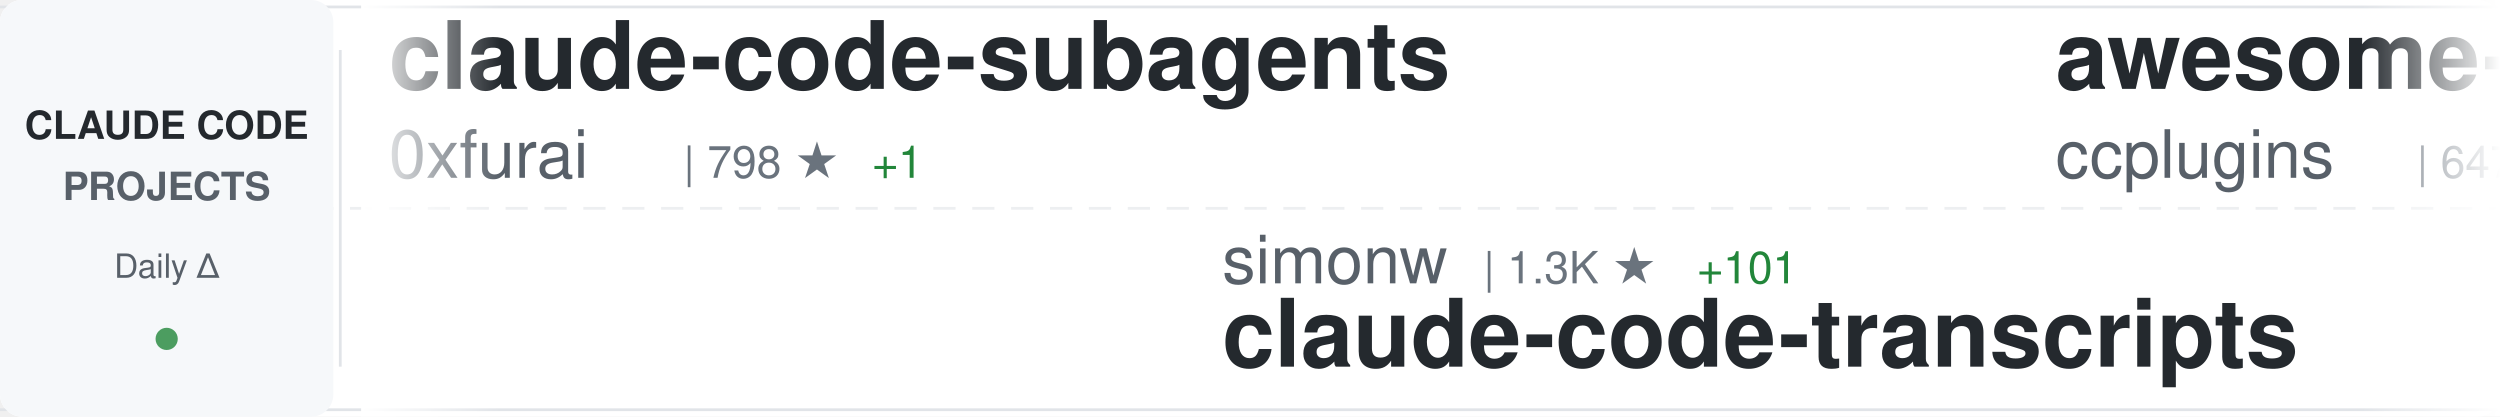
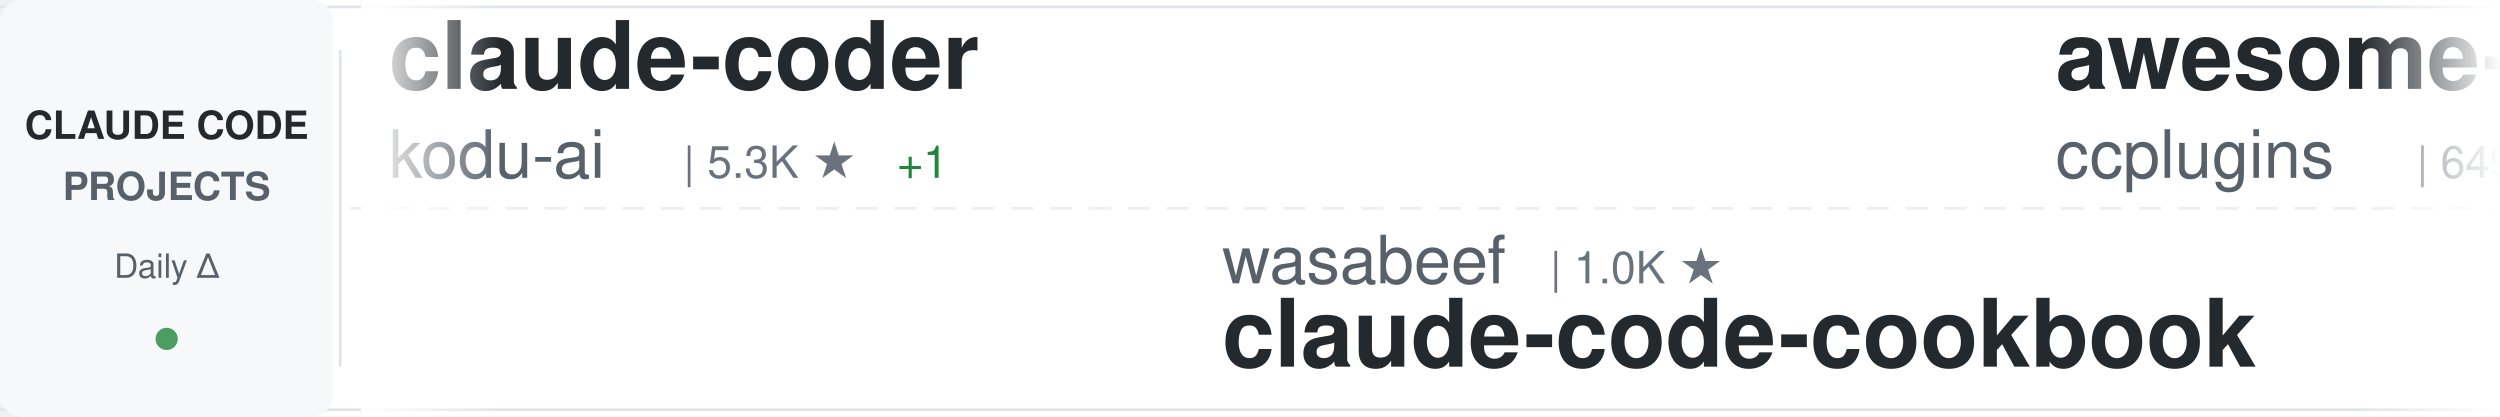
<svg xmlns="http://www.w3.org/2000/svg" width="900" height="150">
  <defs>
    <linearGradient id="awesomeLeftFade" x1="0%" y1="0%" x2="100%" y2="0%">
      <stop offset="0%" style="stop-color:#ffffff;stop-opacity:1" />
      <stop offset="100%" style="stop-color:#ffffff;stop-opacity:0" />
    </linearGradient>
    <linearGradient id="awesomeRightFade" x1="0%" y1="0%" x2="100%" y2="0%">
      <stop offset="0%" style="stop-color:#ffffff;stop-opacity:0" />
      <stop offset="100%" style="stop-color:#ffffff;stop-opacity:1" />
    </linearGradient>
  </defs>
  <rect width="900" height="150" fill="#ffffff" rx="8" />
  <rect x="0" y="2" width="900" height="1" fill="#e1e4e8" />
  <rect x="0" y="147" width="900" height="1" fill="#e1e4e8" />
  <line x1="0" y1="75" x2="900" y2="75" stroke="#e1e4e8" stroke-width="1" stroke-dasharray="8 6" opacity="0.6" />
  <rect x="0" y="0" width="120" height="150" fill="#f6f8fa" rx="8" />
  <text x="60" y="50" font-family="-apple-system, BlinkMacSystemFont, 'Segoe UI', Helvetica, Arial, sans-serif" font-size="14" font-weight="600" fill="#24292e" text-anchor="middle">CLAUDE CODE</text>
  <text x="60" y="72" font-family="-apple-system, BlinkMacSystemFont, 'Segoe UI', Helvetica, Arial, sans-serif" font-size="14" font-weight="600" fill="#586069" text-anchor="middle">PROJECTS</text>
  <text x="60" y="100" font-family="-apple-system, BlinkMacSystemFont, 'Segoe UI', Helvetica, Arial, sans-serif" font-size="12" font-weight="500" fill="#586069" text-anchor="middle">Daily Δ</text>
  <circle cx="60" cy="122" r="4" fill="#22863a" opacity="0.8" />
  <rect x="122" y="18" width="1" height="114" fill="#e1e4e8" />
  <clipPath id="awesomeTickerClip">
    <rect x="130" y="0" width="770" height="150" />
  </clipPath>
  <g clip-path="url(#awesomeTickerClip)">
    <g id="awesomeTickerItems">
      <animateTransform attributeName="transform" attributeType="XML" type="translate" from="0 0" to="-3000 0" dur="54s" repeatCount="indefinite" />
      <g transform="translate(0, 0)">
-         <text x="140" y="32" font-family="-apple-system, BlinkMacSystemFont, 'Segoe UI', Helvetica, Arial, sans-serif" font-size="34" font-weight="600" fill="#24292e">claude-code-subagents</text>
-         <text x="140" y="64" font-family="-apple-system, BlinkMacSystemFont, 'Segoe UI', Helvetica, Arial, sans-serif" font-size="24" font-weight="400" fill="#586069">0xfurai</text>
-         <text x="246" y="64" font-family="-apple-system, BlinkMacSystemFont, 'Segoe UI', Helvetica, Arial, sans-serif" font-size="16" font-weight="500" fill="#6a737d">| 798 ★</text>
-         <text x="314" y="64" font-family="-apple-system, BlinkMacSystemFont, 'Segoe UI', Helvetica, Arial, sans-serif" font-size="16" font-weight="500" fill="#22863a"> +1</text>
+         <text x="140" y="32" font-family="-apple-system, BlinkMacSystemFont, 'Segoe UI', Helvetica, Arial, sans-serif" font-size="34" font-weight="600" fill="#24292e">claude-coder</text>
+         <text x="140" y="64" font-family="-apple-system, BlinkMacSystemFont, 'Segoe UI', Helvetica, Arial, sans-serif" font-size="24" font-weight="400" fill="#586069">kodu-ai</text>
+         <text x="246" y="64" font-family="-apple-system, BlinkMacSystemFont, 'Segoe UI', Helvetica, Arial, sans-serif" font-size="16" font-weight="500" fill="#6a737d">| 5.3K ★</text>
+         <text x="323" y="64" font-family="-apple-system, BlinkMacSystemFont, 'Segoe UI', Helvetica, Arial, sans-serif" font-size="16" font-weight="500" fill="#22863a"> +1</text>
      </g>
      <g transform="translate(300, 0)">
-         <text x="140" y="102" font-family="-apple-system, BlinkMacSystemFont, 'Segoe UI', Helvetica, Arial, sans-serif" font-size="24" font-weight="400" fill="#586069">simonw</text>
-         <text x="234" y="102" font-family="-apple-system, BlinkMacSystemFont, 'Segoe UI', Helvetica, Arial, sans-serif" font-size="16" font-weight="500" fill="#6a737d">| 1.3K ★</text>
-         <text x="311" y="102" font-family="-apple-system, BlinkMacSystemFont, 'Segoe UI', Helvetica, Arial, sans-serif" font-size="16" font-weight="500" fill="#22863a"> +101</text>
-         <text x="140" y="132" font-family="-apple-system, BlinkMacSystemFont, 'Segoe UI', Helvetica, Arial, sans-serif" font-size="34" font-weight="600" fill="#24292e">claude-code-transcripts</text>
+         <text x="140" y="102" font-family="-apple-system, BlinkMacSystemFont, 'Segoe UI', Helvetica, Arial, sans-serif" font-size="24" font-weight="400" fill="#586069">wasabeef</text>
+         <text x="258" y="102" font-family="-apple-system, BlinkMacSystemFont, 'Segoe UI', Helvetica, Arial, sans-serif" font-size="16" font-weight="500" fill="#6a737d">| 1.0K ★</text>
+         <text x="140" y="132" font-family="-apple-system, BlinkMacSystemFont, 'Segoe UI', Helvetica, Arial, sans-serif" font-size="34" font-weight="600" fill="#24292e">claude-code-cookbook</text>
      </g>
      <g transform="translate(600, 0)">
        <text x="140" y="32" font-family="-apple-system, BlinkMacSystemFont, 'Segoe UI', Helvetica, Arial, sans-serif" font-size="34" font-weight="600" fill="#24292e">awesome-claude-code-plug...</text>
        <text x="140" y="64" font-family="-apple-system, BlinkMacSystemFont, 'Segoe UI', Helvetica, Arial, sans-serif" font-size="24" font-weight="400" fill="#586069">ccplugins</text>
-         <text x="270" y="64" font-family="-apple-system, BlinkMacSystemFont, 'Segoe UI', Helvetica, Arial, sans-serif" font-size="16" font-weight="500" fill="#6a737d">| 647 ★</text>
-         <text x="338" y="64" font-family="-apple-system, BlinkMacSystemFont, 'Segoe UI', Helvetica, Arial, sans-serif" font-size="16" font-weight="500" fill="#22863a"> +1</text>
+         <text x="270" y="64" font-family="-apple-system, BlinkMacSystemFont, 'Segoe UI', Helvetica, Arial, sans-serif" font-size="16" font-weight="500" fill="#6a737d">| 649 ★</text>
+         <text x="338" y="64" font-family="-apple-system, BlinkMacSystemFont, 'Segoe UI', Helvetica, Arial, sans-serif" font-size="16" font-weight="500" fill="#22863a"> +3</text>
      </g>
      <g transform="translate(900, 0)">
-         <text x="140" y="102" font-family="-apple-system, BlinkMacSystemFont, 'Segoe UI', Helvetica, Arial, sans-serif" font-size="24" font-weight="400" fill="#586069">ding113</text>
-         <text x="246" y="102" font-family="-apple-system, BlinkMacSystemFont, 'Segoe UI', Helvetica, Arial, sans-serif" font-size="16" font-weight="500" fill="#6a737d">| 2.1K ★</text>
-         <text x="323" y="102" font-family="-apple-system, BlinkMacSystemFont, 'Segoe UI', Helvetica, Arial, sans-serif" font-size="16" font-weight="500" fill="#22863a"> +26</text>
-         <text x="140" y="132" font-family="-apple-system, BlinkMacSystemFont, 'Segoe UI', Helvetica, Arial, sans-serif" font-size="34" font-weight="600" fill="#24292e">claude-code-hub</text>
+         <text x="140" y="102" font-family="-apple-system, BlinkMacSystemFont, 'Segoe UI', Helvetica, Arial, sans-serif" font-size="24" font-weight="400" fill="#586069">Yeachan-Heo</text>
+         <text x="294" y="102" font-family="-apple-system, BlinkMacSystemFont, 'Segoe UI', Helvetica, Arial, sans-serif" font-size="16" font-weight="500" fill="#6a737d">| 13.4K ★</text>
+         <text x="380" y="102" font-family="-apple-system, BlinkMacSystemFont, 'Segoe UI', Helvetica, Arial, sans-serif" font-size="16" font-weight="500" fill="#22863a"> +1.4K</text>
+         <text x="140" y="132" font-family="-apple-system, BlinkMacSystemFont, 'Segoe UI', Helvetica, Arial, sans-serif" font-size="34" font-weight="600" fill="#24292e">oh-my-claudecode</text>
      </g>
      <g transform="translate(1200, 0)">
-         <text x="140" y="32" font-family="-apple-system, BlinkMacSystemFont, 'Segoe UI', Helvetica, Arial, sans-serif" font-size="34" font-weight="600" fill="#24292e">my-claude-code-setup</text>
-         <text x="140" y="64" font-family="-apple-system, BlinkMacSystemFont, 'Segoe UI', Helvetica, Arial, sans-serif" font-size="24" font-weight="400" fill="#586069">centminmod</text>
-         <text x="282" y="64" font-family="-apple-system, BlinkMacSystemFont, 'Segoe UI', Helvetica, Arial, sans-serif" font-size="16" font-weight="500" fill="#6a737d">| 2.1K ★</text>
-         <text x="359" y="64" font-family="-apple-system, BlinkMacSystemFont, 'Segoe UI', Helvetica, Arial, sans-serif" font-size="16" font-weight="500" fill="#22863a"> +7</text>
+         <text x="140" y="32" font-family="-apple-system, BlinkMacSystemFont, 'Segoe UI', Helvetica, Arial, sans-serif" font-size="34" font-weight="600" fill="#24292e">claude-code-workflows</text>
+         <text x="140" y="64" font-family="-apple-system, BlinkMacSystemFont, 'Segoe UI', Helvetica, Arial, sans-serif" font-size="24" font-weight="400" fill="#586069">OneRedOak</text>
+         <text x="270" y="64" font-family="-apple-system, BlinkMacSystemFont, 'Segoe UI', Helvetica, Arial, sans-serif" font-size="16" font-weight="500" fill="#6a737d">| 3.7K ★</text>
+         <text x="347" y="64" font-family="-apple-system, BlinkMacSystemFont, 'Segoe UI', Helvetica, Arial, sans-serif" font-size="16" font-weight="500" fill="#22863a"> +3</text>
      </g>
      <g transform="translate(1500, 0)">
-         <text x="140" y="102" font-family="-apple-system, BlinkMacSystemFont, 'Segoe UI', Helvetica, Arial, sans-serif" font-size="24" font-weight="400" fill="#586069">shanraisshan</text>
-         <text x="306" y="102" font-family="-apple-system, BlinkMacSystemFont, 'Segoe UI', Helvetica, Arial, sans-serif" font-size="16" font-weight="500" fill="#6a737d">| 22.4K ★</text>
-         <text x="392" y="102" font-family="-apple-system, BlinkMacSystemFont, 'Segoe UI', Helvetica, Arial, sans-serif" font-size="16" font-weight="500" fill="#22863a"> +352</text>
-         <text x="140" y="132" font-family="-apple-system, BlinkMacSystemFont, 'Segoe UI', Helvetica, Arial, sans-serif" font-size="34" font-weight="600" fill="#24292e">claude-code-best-practic...</text>
+         <text x="140" y="102" font-family="-apple-system, BlinkMacSystemFont, 'Segoe UI', Helvetica, Arial, sans-serif" font-size="24" font-weight="400" fill="#586069">Njengah</text>
+         <text x="246" y="102" font-family="-apple-system, BlinkMacSystemFont, 'Segoe UI', Helvetica, Arial, sans-serif" font-size="16" font-weight="500" fill="#6a737d">| 1.5K ★</text>
+         <text x="323" y="102" font-family="-apple-system, BlinkMacSystemFont, 'Segoe UI', Helvetica, Arial, sans-serif" font-size="16" font-weight="500" fill="#22863a"> +5</text>
+         <text x="140" y="132" font-family="-apple-system, BlinkMacSystemFont, 'Segoe UI', Helvetica, Arial, sans-serif" font-size="34" font-weight="600" fill="#24292e">claude-code-cheat-sheet</text>
      </g>
      <g transform="translate(1800, 0)">
-         <text x="140" y="32" font-family="-apple-system, BlinkMacSystemFont, 'Segoe UI', Helvetica, Arial, sans-serif" font-size="34" font-weight="600" fill="#24292e">claude-code-infrastructu...</text>
-         <text x="140" y="64" font-family="-apple-system, BlinkMacSystemFont, 'Segoe UI', Helvetica, Arial, sans-serif" font-size="24" font-weight="400" fill="#586069">diet103</text>
-         <text x="246" y="64" font-family="-apple-system, BlinkMacSystemFont, 'Segoe UI', Helvetica, Arial, sans-serif" font-size="16" font-weight="500" fill="#6a737d">| 9.4K ★</text>
-         <text x="323" y="64" font-family="-apple-system, BlinkMacSystemFont, 'Segoe UI', Helvetica, Arial, sans-serif" font-size="16" font-weight="500" fill="#22863a"> +13</text>
+         <text x="140" y="32" font-family="-apple-system, BlinkMacSystemFont, 'Segoe UI', Helvetica, Arial, sans-serif" font-size="34" font-weight="600" fill="#24292e">Claude-Code-Usage-Monito...</text>
+         <text x="140" y="64" font-family="-apple-system, BlinkMacSystemFont, 'Segoe UI', Helvetica, Arial, sans-serif" font-size="24" font-weight="400" fill="#586069">Maciek-roboblog</text>
+         <text x="342" y="64" font-family="-apple-system, BlinkMacSystemFont, 'Segoe UI', Helvetica, Arial, sans-serif" font-size="16" font-weight="500" fill="#6a737d">| 7.2K ★</text>
+         <text x="419" y="64" font-family="-apple-system, BlinkMacSystemFont, 'Segoe UI', Helvetica, Arial, sans-serif" font-size="16" font-weight="500" fill="#22863a"> +15</text>
      </g>
      <g transform="translate(2100, 0)">
-         <text x="140" y="102" font-family="-apple-system, BlinkMacSystemFont, 'Segoe UI', Helvetica, Arial, sans-serif" font-size="24" font-weight="400" fill="#586069">alirezarezvani</text>
-         <text x="330" y="102" font-family="-apple-system, BlinkMacSystemFont, 'Segoe UI', Helvetica, Arial, sans-serif" font-size="16" font-weight="500" fill="#6a737d">| 648 ★</text>
-         <text x="398" y="102" font-family="-apple-system, BlinkMacSystemFont, 'Segoe UI', Helvetica, Arial, sans-serif" font-size="16" font-weight="500" fill="#22863a"> +5</text>
-         <text x="140" y="132" font-family="-apple-system, BlinkMacSystemFont, 'Segoe UI', Helvetica, Arial, sans-serif" font-size="34" font-weight="600" fill="#24292e">claude-code-tresor</text>
+         <text x="140" y="102" font-family="-apple-system, BlinkMacSystemFont, 'Segoe UI', Helvetica, Arial, sans-serif" font-size="24" font-weight="400" fill="#586069">frankbria</text>
+         <text x="270" y="102" font-family="-apple-system, BlinkMacSystemFont, 'Segoe UI', Helvetica, Arial, sans-serif" font-size="16" font-weight="500" fill="#6a737d">| 8.2K ★</text>
+         <text x="347" y="102" font-family="-apple-system, BlinkMacSystemFont, 'Segoe UI', Helvetica, Arial, sans-serif" font-size="16" font-weight="500" fill="#22863a"> +21</text>
+         <text x="140" y="132" font-family="-apple-system, BlinkMacSystemFont, 'Segoe UI', Helvetica, Arial, sans-serif" font-size="34" font-weight="600" fill="#24292e">ralph-claude-code</text>
      </g>
      <g transform="translate(2400, 0)">
-         <text x="140" y="32" font-family="-apple-system, BlinkMacSystemFont, 'Segoe UI', Helvetica, Arial, sans-serif" font-size="34" font-weight="600" fill="#24292e">claude-code-reverse</text>
-         <text x="140" y="64" font-family="-apple-system, BlinkMacSystemFont, 'Segoe UI', Helvetica, Arial, sans-serif" font-size="24" font-weight="400" fill="#586069">Yuyz0112</text>
-         <text x="258" y="64" font-family="-apple-system, BlinkMacSystemFont, 'Segoe UI', Helvetica, Arial, sans-serif" font-size="16" font-weight="500" fill="#6a737d">| 2.3K ★</text>
-         <text x="335" y="64" font-family="-apple-system, BlinkMacSystemFont, 'Segoe UI', Helvetica, Arial, sans-serif" font-size="16" font-weight="500" fill="#22863a"> +10</text>
+         <text x="140" y="32" font-family="-apple-system, BlinkMacSystemFont, 'Segoe UI', Helvetica, Arial, sans-serif" font-size="34" font-weight="600" fill="#24292e">claude-code-source-code-...</text>
+         <text x="140" y="64" font-family="-apple-system, BlinkMacSystemFont, 'Segoe UI', Helvetica, Arial, sans-serif" font-size="24" font-weight="400" fill="#586069">ghuntley</text>
+         <text x="258" y="64" font-family="-apple-system, BlinkMacSystemFont, 'Segoe UI', Helvetica, Arial, sans-serif" font-size="16" font-weight="500" fill="#6a737d">| 872 ★</text>
+         <text x="326" y="64" font-family="-apple-system, BlinkMacSystemFont, 'Segoe UI', Helvetica, Arial, sans-serif" font-size="16" font-weight="500" fill="#22863a"> +1</text>
      </g>
      <g transform="translate(2700, 0)">
-         <text x="140" y="102" font-family="-apple-system, BlinkMacSystemFont, 'Segoe UI', Helvetica, Arial, sans-serif" font-size="24" font-weight="400" fill="#586069">steipete</text>
-         <text x="258" y="102" font-family="-apple-system, BlinkMacSystemFont, 'Segoe UI', Helvetica, Arial, sans-serif" font-size="16" font-weight="500" fill="#6a737d">| 1.2K ★</text>
-         <text x="335" y="102" font-family="-apple-system, BlinkMacSystemFont, 'Segoe UI', Helvetica, Arial, sans-serif" font-size="16" font-weight="500" fill="#22863a"> +2</text>
-         <text x="140" y="132" font-family="-apple-system, BlinkMacSystemFont, 'Segoe UI', Helvetica, Arial, sans-serif" font-size="34" font-weight="600" fill="#24292e">claude-code-mcp</text>
+         <text x="140" y="102" font-family="-apple-system, BlinkMacSystemFont, 'Segoe UI', Helvetica, Arial, sans-serif" font-size="24" font-weight="400" fill="#586069">opactorai</text>
+         <text x="270" y="102" font-family="-apple-system, BlinkMacSystemFont, 'Segoe UI', Helvetica, Arial, sans-serif" font-size="16" font-weight="500" fill="#6a737d">| 3.8K ★</text>
+         <text x="347" y="102" font-family="-apple-system, BlinkMacSystemFont, 'Segoe UI', Helvetica, Arial, sans-serif" font-size="16" font-weight="500" fill="#22863a"> +5</text>
+         <text x="140" y="132" font-family="-apple-system, BlinkMacSystemFont, 'Segoe UI', Helvetica, Arial, sans-serif" font-size="34" font-weight="600" fill="#24292e">Claudable</text>
      </g>
      <g transform="translate(3000, 0)">
-         <text x="140" y="32" font-family="-apple-system, BlinkMacSystemFont, 'Segoe UI', Helvetica, Arial, sans-serif" font-size="34" font-weight="600" fill="#24292e">claude-code-subagents</text>
-         <text x="140" y="64" font-family="-apple-system, BlinkMacSystemFont, 'Segoe UI', Helvetica, Arial, sans-serif" font-size="24" font-weight="400" fill="#586069">0xfurai</text>
-         <text x="246" y="64" font-family="-apple-system, BlinkMacSystemFont, 'Segoe UI', Helvetica, Arial, sans-serif" font-size="16" font-weight="500" fill="#6a737d">| 798 ★</text>
-         <text x="314" y="64" font-family="-apple-system, BlinkMacSystemFont, 'Segoe UI', Helvetica, Arial, sans-serif" font-size="16" font-weight="500" fill="#22863a"> +1</text>
+         <text x="140" y="32" font-family="-apple-system, BlinkMacSystemFont, 'Segoe UI', Helvetica, Arial, sans-serif" font-size="34" font-weight="600" fill="#24292e">claude-coder</text>
+         <text x="140" y="64" font-family="-apple-system, BlinkMacSystemFont, 'Segoe UI', Helvetica, Arial, sans-serif" font-size="24" font-weight="400" fill="#586069">kodu-ai</text>
+         <text x="246" y="64" font-family="-apple-system, BlinkMacSystemFont, 'Segoe UI', Helvetica, Arial, sans-serif" font-size="16" font-weight="500" fill="#6a737d">| 5.3K ★</text>
+         <text x="323" y="64" font-family="-apple-system, BlinkMacSystemFont, 'Segoe UI', Helvetica, Arial, sans-serif" font-size="16" font-weight="500" fill="#22863a"> +1</text>
      </g>
      <g transform="translate(3300, 0)">
-         <text x="140" y="102" font-family="-apple-system, BlinkMacSystemFont, 'Segoe UI', Helvetica, Arial, sans-serif" font-size="24" font-weight="400" fill="#586069">simonw</text>
-         <text x="234" y="102" font-family="-apple-system, BlinkMacSystemFont, 'Segoe UI', Helvetica, Arial, sans-serif" font-size="16" font-weight="500" fill="#6a737d">| 1.3K ★</text>
-         <text x="311" y="102" font-family="-apple-system, BlinkMacSystemFont, 'Segoe UI', Helvetica, Arial, sans-serif" font-size="16" font-weight="500" fill="#22863a"> +101</text>
-         <text x="140" y="132" font-family="-apple-system, BlinkMacSystemFont, 'Segoe UI', Helvetica, Arial, sans-serif" font-size="34" font-weight="600" fill="#24292e">claude-code-transcripts</text>
+         <text x="140" y="102" font-family="-apple-system, BlinkMacSystemFont, 'Segoe UI', Helvetica, Arial, sans-serif" font-size="24" font-weight="400" fill="#586069">wasabeef</text>
+         <text x="258" y="102" font-family="-apple-system, BlinkMacSystemFont, 'Segoe UI', Helvetica, Arial, sans-serif" font-size="16" font-weight="500" fill="#6a737d">| 1.0K ★</text>
+         <text x="140" y="132" font-family="-apple-system, BlinkMacSystemFont, 'Segoe UI', Helvetica, Arial, sans-serif" font-size="34" font-weight="600" fill="#24292e">claude-code-cookbook</text>
      </g>
      <g transform="translate(3600, 0)">
        <text x="140" y="32" font-family="-apple-system, BlinkMacSystemFont, 'Segoe UI', Helvetica, Arial, sans-serif" font-size="34" font-weight="600" fill="#24292e">awesome-claude-code-plug...</text>
        <text x="140" y="64" font-family="-apple-system, BlinkMacSystemFont, 'Segoe UI', Helvetica, Arial, sans-serif" font-size="24" font-weight="400" fill="#586069">ccplugins</text>
-         <text x="270" y="64" font-family="-apple-system, BlinkMacSystemFont, 'Segoe UI', Helvetica, Arial, sans-serif" font-size="16" font-weight="500" fill="#6a737d">| 647 ★</text>
-         <text x="338" y="64" font-family="-apple-system, BlinkMacSystemFont, 'Segoe UI', Helvetica, Arial, sans-serif" font-size="16" font-weight="500" fill="#22863a"> +1</text>
+         <text x="270" y="64" font-family="-apple-system, BlinkMacSystemFont, 'Segoe UI', Helvetica, Arial, sans-serif" font-size="16" font-weight="500" fill="#6a737d">| 649 ★</text>
+         <text x="338" y="64" font-family="-apple-system, BlinkMacSystemFont, 'Segoe UI', Helvetica, Arial, sans-serif" font-size="16" font-weight="500" fill="#22863a"> +3</text>
      </g>
      <g transform="translate(3900, 0)">
-         <text x="140" y="102" font-family="-apple-system, BlinkMacSystemFont, 'Segoe UI', Helvetica, Arial, sans-serif" font-size="24" font-weight="400" fill="#586069">ding113</text>
-         <text x="246" y="102" font-family="-apple-system, BlinkMacSystemFont, 'Segoe UI', Helvetica, Arial, sans-serif" font-size="16" font-weight="500" fill="#6a737d">| 2.1K ★</text>
-         <text x="323" y="102" font-family="-apple-system, BlinkMacSystemFont, 'Segoe UI', Helvetica, Arial, sans-serif" font-size="16" font-weight="500" fill="#22863a"> +26</text>
-         <text x="140" y="132" font-family="-apple-system, BlinkMacSystemFont, 'Segoe UI', Helvetica, Arial, sans-serif" font-size="34" font-weight="600" fill="#24292e">claude-code-hub</text>
+         <text x="140" y="102" font-family="-apple-system, BlinkMacSystemFont, 'Segoe UI', Helvetica, Arial, sans-serif" font-size="24" font-weight="400" fill="#586069">Yeachan-Heo</text>
+         <text x="294" y="102" font-family="-apple-system, BlinkMacSystemFont, 'Segoe UI', Helvetica, Arial, sans-serif" font-size="16" font-weight="500" fill="#6a737d">| 13.4K ★</text>
+         <text x="380" y="102" font-family="-apple-system, BlinkMacSystemFont, 'Segoe UI', Helvetica, Arial, sans-serif" font-size="16" font-weight="500" fill="#22863a"> +1.4K</text>
+         <text x="140" y="132" font-family="-apple-system, BlinkMacSystemFont, 'Segoe UI', Helvetica, Arial, sans-serif" font-size="34" font-weight="600" fill="#24292e">oh-my-claudecode</text>
      </g>
    </g>
  </g>
  <rect x="130" y="0" width="50" height="150" fill="url(#awesomeLeftFade)" />
  <rect x="850" y="0" width="50" height="150" fill="url(#awesomeRightFade)" />
</svg>
